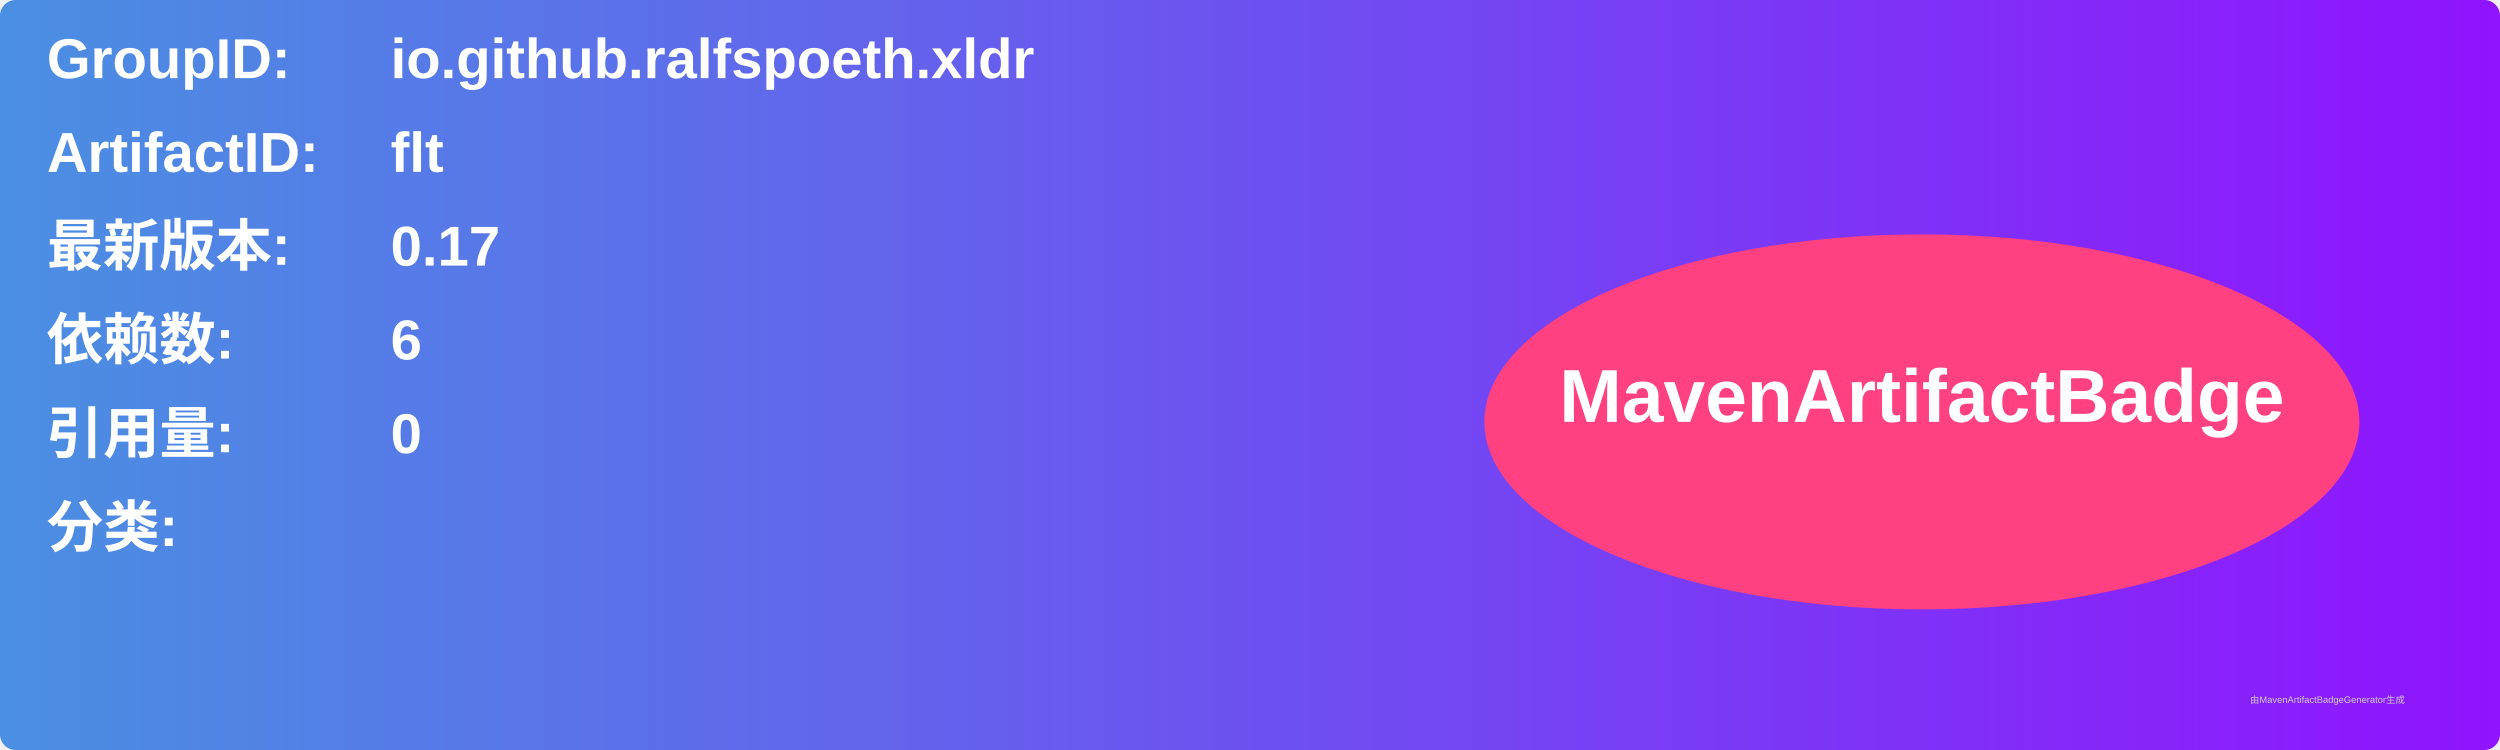
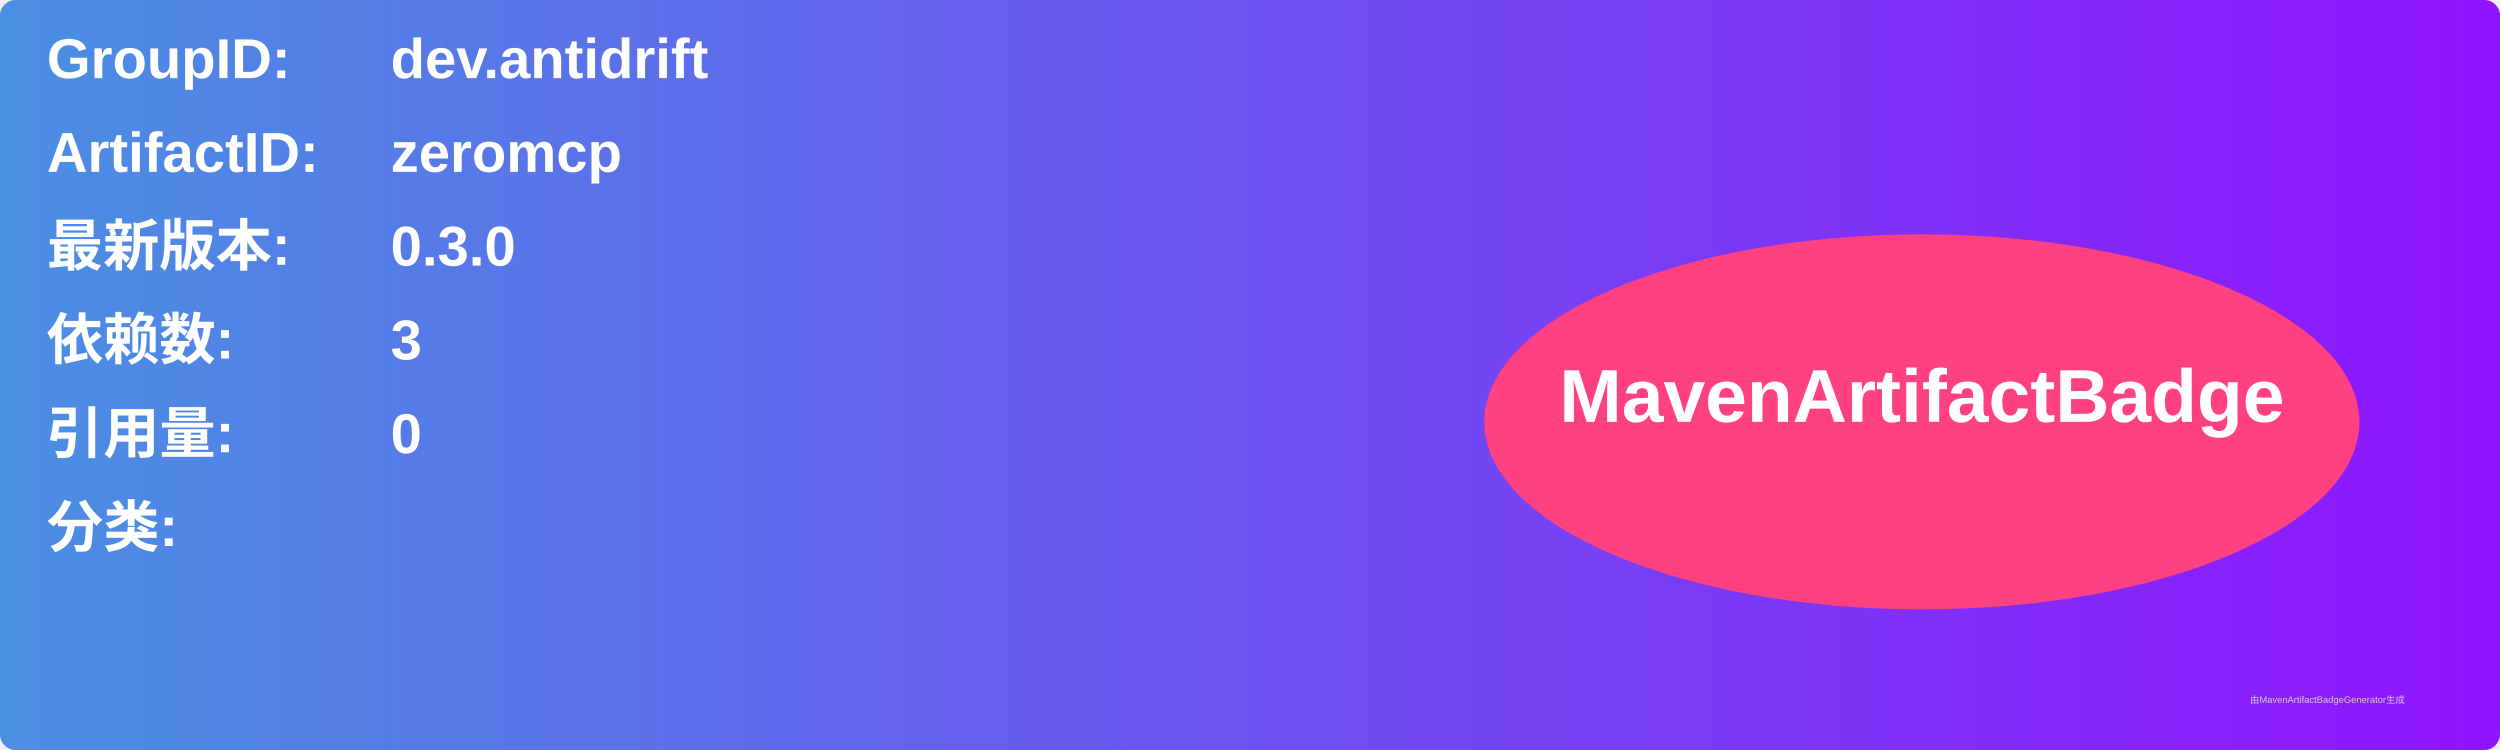
<svg xmlns="http://www.w3.org/2000/svg" width="800" height="240" viewBox="0 0 800 240">
  <linearGradient id="grad" x1="0%" y1="0%" x2="100%" y2="0%">
    <stop offset="0%" stop-color="#4a90e2" />
    <stop offset="100%" stop-color="#9013fe" />
  </linearGradient>
  <rect width="100%" height="100%" rx="5" ry="5" fill="url(#grad)" />
  <g transform="translate(15, 15)">
    <text x="0" y="10" font-family="Arial" font-size="18" fill="white" font-weight="bold" width="260">GroupID:</text>
-     <text x="110" y="10" font-family="Arial" font-size="18" fill="white" font-weight="bold" width="460">io.github.ralfspoeth.xldr</text>
+     <text x="110" y="10" font-family="Arial" font-size="18" fill="white" font-weight="bold" width="460">dev.antidrift</text>
    <text x="0" y="40" font-family="Arial" font-size="18" fill="white" font-weight="bold" width="260">ArtifactID:</text>
-     <text x="110" y="40" font-family="Arial" font-size="18" fill="white" font-weight="bold" width="460">flt</text>
+     <text x="110" y="40" font-family="Arial" font-size="18" fill="white" font-weight="bold" width="460">zeromcp</text>
    <text x="0" y="70" font-family="Arial" font-size="18" fill="white" font-weight="bold">最新版本:</text>
    <text x="110" y="70" font-family="Arial" font-size="18" fill="white" font-weight="bold">
-       <tspan font-weight="bold">0.17</tspan>
+       <tspan font-weight="bold">0.3.0</tspan>
    </text>
    <text x="0" y="100" font-family="Arial" font-size="18" fill="white" font-weight="bold">依赖数: </text>
    <text x="110" y="100" font-family="Arial" font-size="18" fill="white">
-       <tspan font-weight="bold">6</tspan>
+       <tspan font-weight="bold">3</tspan>
    </text>
    <text x="0" y="130" font-family="Arial" font-size="18" fill="white" font-weight="bold">引用量: </text>
    <text x="110" y="130" font-family="Arial" font-size="18" fill="white">
      <tspan font-weight="bold">0</tspan>
    </text>
    <text x="0" y="160" font-family="Arial" font-size="18" fill="white" font-weight="bold">分类:</text>
    <text x="10" y="190" font-family="Arial" font-size="10" fill="white">
      <tspan font-weight="bold" />
    </text>
    <ellipse cx="600" cy="120" rx="140" ry="60" fill="#ff4081" />
    <text x="600" y="120" text-anchor="middle" font-family="Arial" font-size="24" fill="white" font-weight="bold">MavenArtifactBadge</text>
  </g>
  <text x="720" y="225" font-family="Arial" font-size="3" fill="#d0d0d0">由MavenArtifactBadgeGenerator生成</text>
</svg>
